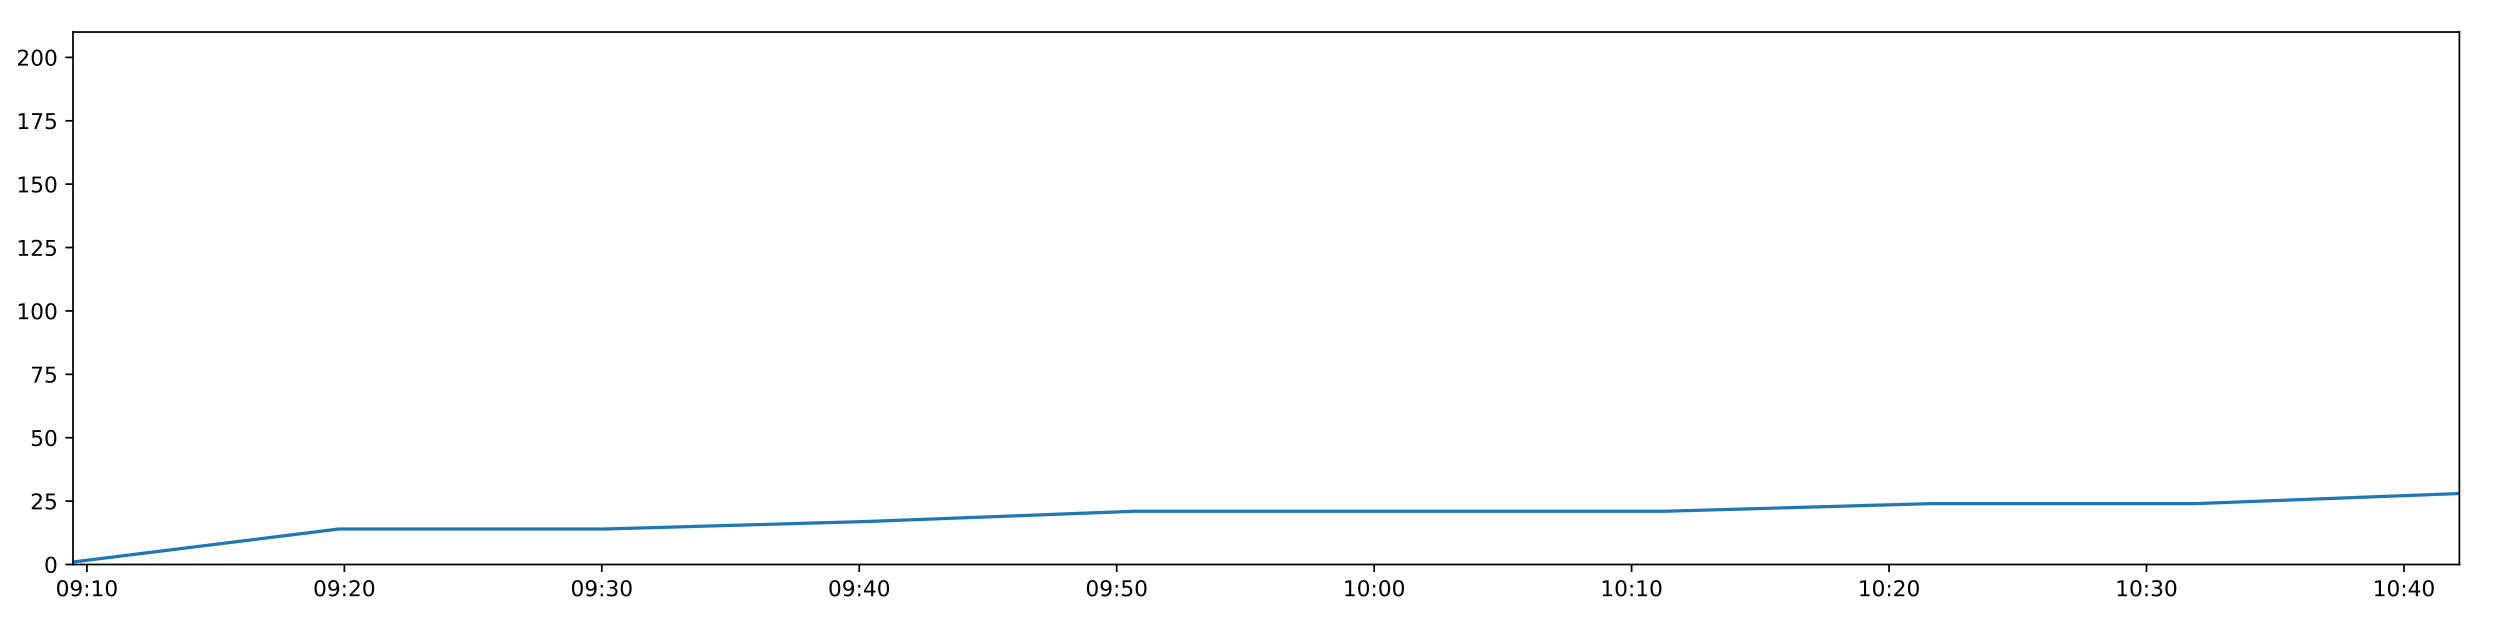
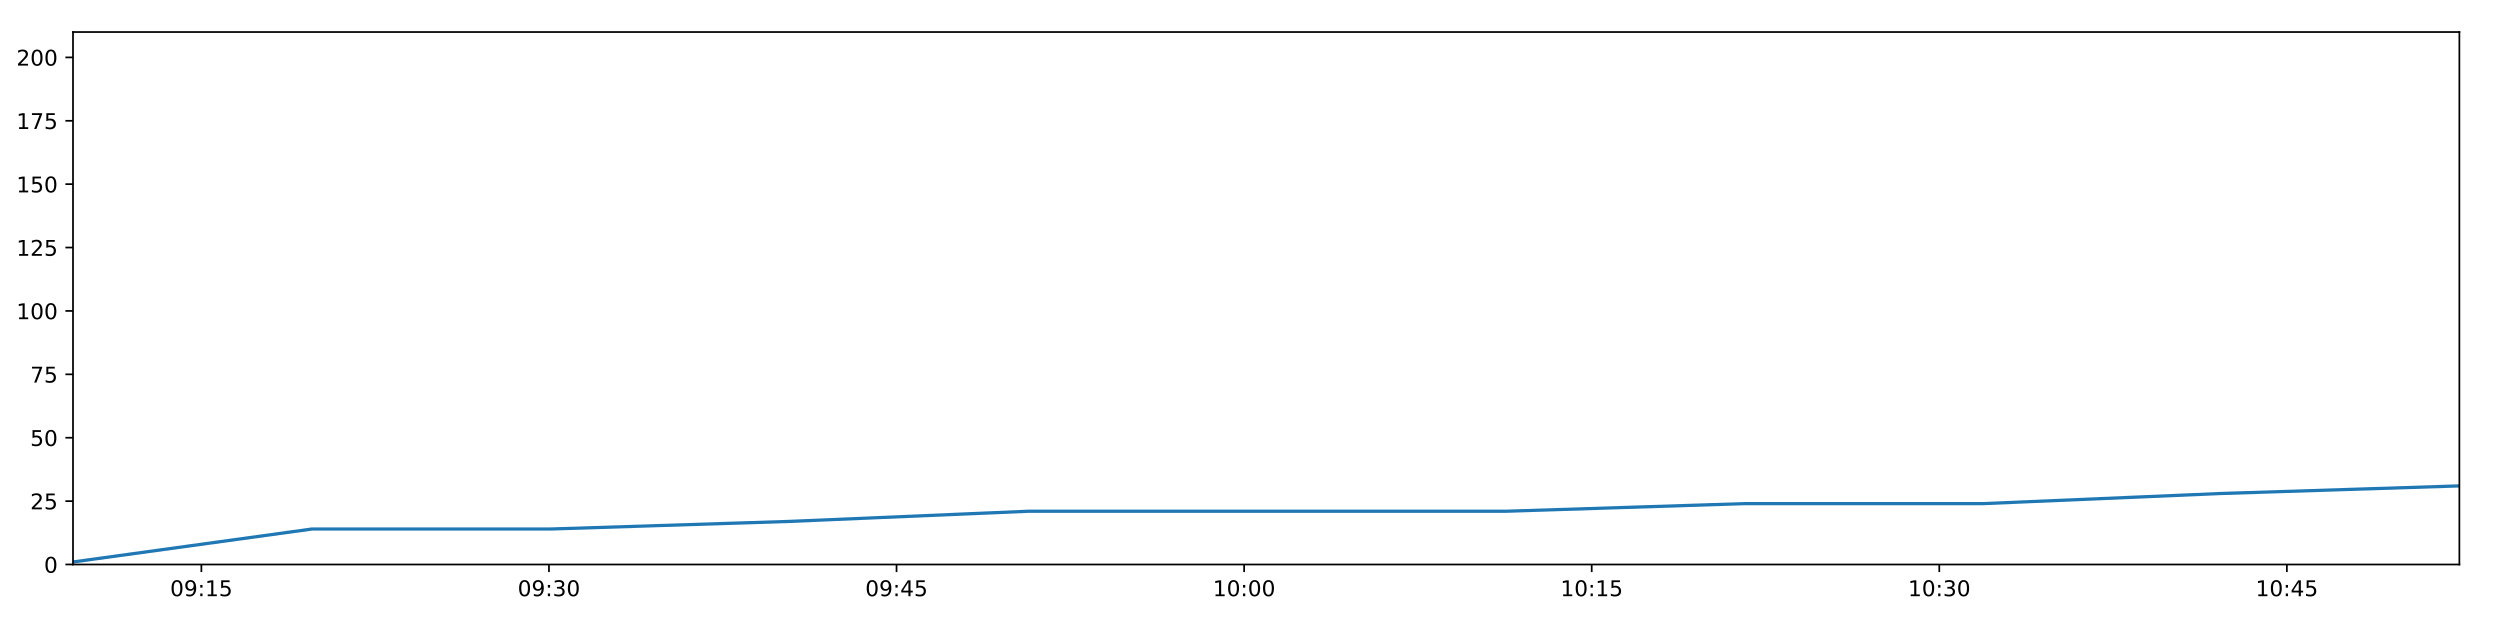
<svg xmlns="http://www.w3.org/2000/svg" xmlns:xlink="http://www.w3.org/1999/xlink" height="288pt" version="1.1" viewBox="0 0 1152 288" width="1152pt">
  <defs>
    <style type="text/css">
*{stroke-linecap:butt;stroke-linejoin:round;}
  </style>
  </defs>
  <g id="figure_1">
    <g id="patch_1">
      <path d="M 0 288  L 1152 288  L 1152 0  L 0 0  z " style="fill:#ffffff;" />
    </g>
    <g id="axes_1">
      <g id="patch_2">
        <path d="M 33.64 260.12  L 1133.28 260.12  L 1133.28 14.76  L 33.64 14.76  z " style="fill:#ffffff;" />
      </g>
      <g id="matplotlib.axis_1">
        <g id="xtick_1">
          <g id="line2d_1">
            <defs>
-               <path d="M 0 0  L 0 3.5  " id="mfebfa7377a" style="stroke:#000000;stroke-width:0.8;" />
-             </defs>
-             <g>
-               <use style="stroke:#000000;stroke-width:0.8;" x="40.044" xlink:href="#mfebfa7377a" y="260.12" />
+               <path d="M 0 0  L 0 3.5  " id="mbb106b6b6c" style="stroke:#000000;stroke-width:0.8;" />
+             </defs>
+             <g>
+               <use style="stroke:#000000;stroke-width:0.8;" x="92.793" xlink:href="#mbb106b6b6c" y="260.12" />
            </g>
          </g>
          <g id="text_1">
            <defs>
              <path d="M 31.781 66.406  Q 24.172 66.406 20.328 58.906  Q 16.5 51.422 16.5 36.375  Q 16.5 21.391 20.328 13.891  Q 24.172 6.391 31.781 6.391  Q 39.453 6.391 43.281 13.891  Q 47.125 21.391 47.125 36.375  Q 47.125 51.422 43.281 58.906  Q 39.453 66.406 31.781 66.406  z M 31.781 74.219  Q 44.047 74.219 50.516 64.516  Q 56.984 54.828 56.984 36.375  Q 56.984 17.969 50.516 8.266  Q 44.047 -1.422 31.781 -1.422  Q 19.531 -1.422 13.062 8.266  Q 6.594 17.969 6.594 36.375  Q 6.594 54.828 13.062 64.516  Q 19.531 74.219 31.781 74.219  z " id="DejaVuSans-48" />
              <path d="M 10.984 1.516  L 10.984 10.5  Q 14.703 8.734 18.5 7.812  Q 22.312 6.891 25.984 6.891  Q 35.75 6.891 40.891 13.453  Q 46.047 20.016 46.781 33.406  Q 43.953 29.203 39.594 26.953  Q 35.25 24.703 29.984 24.703  Q 19.047 24.703 12.672 31.312  Q 6.297 37.938 6.297 49.422  Q 6.297 60.641 12.938 67.422  Q 19.578 74.219 30.609 74.219  Q 43.266 74.219 49.922 64.516  Q 56.594 54.828 56.594 36.375  Q 56.594 19.141 48.406 8.859  Q 40.234 -1.422 26.422 -1.422  Q 22.703 -1.422 18.891 -0.688  Q 15.094 0.047 10.984 1.516  z M 30.609 32.422  Q 37.25 32.422 41.125 36.953  Q 45.016 41.5 45.016 49.422  Q 45.016 57.281 41.125 61.844  Q 37.25 66.406 30.609 66.406  Q 23.969 66.406 20.094 61.844  Q 16.219 57.281 16.219 49.422  Q 16.219 41.5 20.094 36.953  Q 23.969 32.422 30.609 32.422  z " id="DejaVuSans-57" />
              <path d="M 11.719 12.406  L 22.016 12.406  L 22.016 0  L 11.719 0  z M 11.719 51.703  L 22.016 51.703  L 22.016 39.312  L 11.719 39.312  z " id="DejaVuSans-58" />
              <path d="M 12.406 8.297  L 28.516 8.297  L 28.516 63.922  L 10.984 60.406  L 10.984 69.391  L 28.422 72.906  L 38.281 72.906  L 38.281 8.297  L 54.391 8.297  L 54.391 0  L 12.406 0  z " id="DejaVuSans-49" />
-             </defs>
-             <g transform="translate(25.63457 274.7184)scale(0.1 -0.1)">
+               <path d="M 10.797 72.906  L 49.516 72.906  L 49.516 64.594  L 19.828 64.594  L 19.828 46.734  Q 21.969 47.469 24.109 47.828  Q 26.266 48.188 28.422 48.188  Q 40.625 48.188 47.75 41.5  Q 54.891 34.812 54.891 23.391  Q 54.891 11.625 47.562 5.094  Q 40.234 -1.422 26.906 -1.422  Q 22.312 -1.422 17.547 -0.641  Q 12.797 0.141 7.719 1.703  L 7.719 11.625  Q 12.109 9.234 16.797 8.062  Q 21.484 6.891 26.703 6.891  Q 35.156 6.891 40.078 11.328  Q 45.016 15.766 45.016 23.391  Q 45.016 31 40.078 35.438  Q 35.156 39.891 26.703 39.891  Q 22.75 39.891 18.812 39.016  Q 14.891 38.141 10.797 36.281  z " id="DejaVuSans-53" />
+             </defs>
+             <g transform="translate(78.38337 274.7184)scale(0.1 -0.1)">
              <use xlink:href="#DejaVuSans-48" />
              <use x="63.623" xlink:href="#DejaVuSans-57" />
              <use x="127.246" xlink:href="#DejaVuSans-58" />
              <use x="160.938" xlink:href="#DejaVuSans-49" />
-               <use x="224.561" xlink:href="#DejaVuSans-48" />
+               <use x="224.561" xlink:href="#DejaVuSans-53" />
            </g>
          </g>
        </g>
        <g id="xtick_2">
          <g id="line2d_2">
            <g>
-               <use style="stroke:#000000;stroke-width:0.8;" x="158.677" xlink:href="#mfebfa7377a" y="260.12" />
+               <use style="stroke:#000000;stroke-width:0.8;" x="252.959" xlink:href="#mbb106b6b6c" y="260.12" />
            </g>
          </g>
          <g id="text_2">
            <defs>
-               <path d="M 19.188 8.297  L 53.609 8.297  L 53.609 0  L 7.328 0  L 7.328 8.297  Q 12.938 14.109 22.625 23.891  Q 32.328 33.688 34.812 36.531  Q 39.547 41.844 41.422 45.531  Q 43.312 49.219 43.312 52.781  Q 43.312 58.594 39.234 62.25  Q 35.156 65.922 28.609 65.922  Q 23.969 65.922 18.812 64.312  Q 13.672 62.703 7.812 59.422  L 7.812 69.391  Q 13.766 71.781 18.938 73  Q 24.125 74.219 28.422 74.219  Q 39.75 74.219 46.484 68.547  Q 53.219 62.891 53.219 53.422  Q 53.219 48.922 51.531 44.891  Q 49.859 40.875 45.406 35.406  Q 44.188 33.984 37.641 27.219  Q 31.109 20.453 19.188 8.297  z " id="DejaVuSans-50" />
-             </defs>
-             <g transform="translate(144.2675 274.7184)scale(0.1 -0.1)">
+               <path d="M 40.578 39.312  Q 47.656 37.797 51.625 33  Q 55.609 28.219 55.609 21.188  Q 55.609 10.406 48.188 4.484  Q 40.766 -1.422 27.094 -1.422  Q 22.516 -1.422 17.656 -0.516  Q 12.797 0.391 7.625 2.203  L 7.625 11.719  Q 11.719 9.328 16.594 8.109  Q 21.484 6.891 26.812 6.891  Q 36.078 6.891 40.938 10.547  Q 45.797 14.203 45.797 21.188  Q 45.797 27.641 41.281 31.266  Q 36.766 34.906 28.719 34.906  L 20.219 34.906  L 20.219 43.016  L 29.109 43.016  Q 36.375 43.016 40.234 45.922  Q 44.094 48.828 44.094 54.297  Q 44.094 59.906 40.109 62.906  Q 36.141 65.922 28.719 65.922  Q 24.656 65.922 20.016 65.031  Q 15.375 64.156 9.812 62.312  L 9.812 71.094  Q 15.438 72.656 20.344 73.438  Q 25.25 74.219 29.594 74.219  Q 40.828 74.219 47.359 69.109  Q 53.906 64.016 53.906 55.328  Q 53.906 49.266 50.438 45.094  Q 46.969 40.922 40.578 39.312  z " id="DejaVuSans-51" />
+             </defs>
+             <g transform="translate(238.5497 274.7184)scale(0.1 -0.1)">
              <use xlink:href="#DejaVuSans-48" />
              <use x="63.623" xlink:href="#DejaVuSans-57" />
              <use x="127.246" xlink:href="#DejaVuSans-58" />
-               <use x="160.938" xlink:href="#DejaVuSans-50" />
+               <use x="160.938" xlink:href="#DejaVuSans-51" />
              <use x="224.561" xlink:href="#DejaVuSans-48" />
            </g>
          </g>
        </g>
        <g id="xtick_3">
          <g id="line2d_3">
            <g>
-               <use style="stroke:#000000;stroke-width:0.8;" x="277.31" xlink:href="#mfebfa7377a" y="260.12" />
+               <use style="stroke:#000000;stroke-width:0.8;" x="413.125" xlink:href="#mbb106b6b6c" y="260.12" />
            </g>
          </g>
          <g id="text_3">
            <defs>
-               <path d="M 40.578 39.312  Q 47.656 37.797 51.625 33  Q 55.609 28.219 55.609 21.188  Q 55.609 10.406 48.188 4.484  Q 40.766 -1.422 27.094 -1.422  Q 22.516 -1.422 17.656 -0.516  Q 12.797 0.391 7.625 2.203  L 7.625 11.719  Q 11.719 9.328 16.594 8.109  Q 21.484 6.891 26.812 6.891  Q 36.078 6.891 40.938 10.547  Q 45.797 14.203 45.797 21.188  Q 45.797 27.641 41.281 31.266  Q 36.766 34.906 28.719 34.906  L 20.219 34.906  L 20.219 43.016  L 29.109 43.016  Q 36.375 43.016 40.234 45.922  Q 44.094 48.828 44.094 54.297  Q 44.094 59.906 40.109 62.906  Q 36.141 65.922 28.719 65.922  Q 24.656 65.922 20.016 65.031  Q 15.375 64.156 9.812 62.312  L 9.812 71.094  Q 15.438 72.656 20.344 73.438  Q 25.25 74.219 29.594 74.219  Q 40.828 74.219 47.359 69.109  Q 53.906 64.016 53.906 55.328  Q 53.906 49.266 50.438 45.094  Q 46.969 40.922 40.578 39.312  z " id="DejaVuSans-51" />
-             </defs>
-             <g transform="translate(262.9005 274.7184)scale(0.1 -0.1)">
+               <path d="M 37.797 64.312  L 12.891 25.391  L 37.797 25.391  z M 35.203 72.906  L 47.609 72.906  L 47.609 25.391  L 58.016 25.391  L 58.016 17.188  L 47.609 17.188  L 47.609 0  L 37.797 0  L 37.797 17.188  L 4.891 17.188  L 4.891 26.703  z " id="DejaVuSans-52" />
+             </defs>
+             <g transform="translate(398.716 274.7184)scale(0.1 -0.1)">
              <use xlink:href="#DejaVuSans-48" />
              <use x="63.623" xlink:href="#DejaVuSans-57" />
+               <use x="127.246" xlink:href="#DejaVuSans-58" />
+               <use x="160.938" xlink:href="#DejaVuSans-52" />
+               <use x="224.561" xlink:href="#DejaVuSans-53" />
+             </g>
+           </g>
+         </g>
+         <g id="xtick_4">
+           <g id="line2d_4">
+             <g>
+               <use style="stroke:#000000;stroke-width:0.8;" x="573.292" xlink:href="#mbb106b6b6c" y="260.12" />
+             </g>
+           </g>
+           <g id="text_4">
+             <g transform="translate(558.8823 274.7184)scale(0.1 -0.1)">
+               <use xlink:href="#DejaVuSans-49" />
+               <use x="63.623" xlink:href="#DejaVuSans-48" />
+               <use x="127.246" xlink:href="#DejaVuSans-58" />
+               <use x="160.938" xlink:href="#DejaVuSans-48" />
+               <use x="224.561" xlink:href="#DejaVuSans-48" />
+             </g>
+           </g>
+         </g>
+         <g id="xtick_5">
+           <g id="line2d_5">
+             <g>
+               <use style="stroke:#000000;stroke-width:0.8;" x="733.458" xlink:href="#mbb106b6b6c" y="260.12" />
+             </g>
+           </g>
+           <g id="text_5">
+             <g transform="translate(719.0486 274.7184)scale(0.1 -0.1)">
+               <use xlink:href="#DejaVuSans-49" />
+               <use x="63.623" xlink:href="#DejaVuSans-48" />
+               <use x="127.246" xlink:href="#DejaVuSans-58" />
+               <use x="160.938" xlink:href="#DejaVuSans-49" />
+               <use x="224.561" xlink:href="#DejaVuSans-53" />
+             </g>
+           </g>
+         </g>
+         <g id="xtick_6">
+           <g id="line2d_6">
+             <g>
+               <use style="stroke:#000000;stroke-width:0.8;" x="893.624" xlink:href="#mbb106b6b6c" y="260.12" />
+             </g>
+           </g>
+           <g id="text_6">
+             <g transform="translate(879.2149 274.7184)scale(0.1 -0.1)">
+               <use xlink:href="#DejaVuSans-49" />
+               <use x="63.623" xlink:href="#DejaVuSans-48" />
              <use x="127.246" xlink:href="#DejaVuSans-58" />
              <use x="160.938" xlink:href="#DejaVuSans-51" />
              <use x="224.561" xlink:href="#DejaVuSans-48" />
            </g>
          </g>
        </g>
-         <g id="xtick_4">
-           <g id="line2d_4">
-             <g>
-               <use style="stroke:#000000;stroke-width:0.8;" x="395.943" xlink:href="#mfebfa7377a" y="260.12" />
-             </g>
-           </g>
-           <g id="text_4">
-             <defs>
-               <path d="M 37.797 64.312  L 12.891 25.391  L 37.797 25.391  z M 35.203 72.906  L 47.609 72.906  L 47.609 25.391  L 58.016 25.391  L 58.016 17.188  L 47.609 17.188  L 47.609 0  L 37.797 0  L 37.797 17.188  L 4.891 17.188  L 4.891 26.703  z " id="DejaVuSans-52" />
-             </defs>
-             <g transform="translate(381.5335 274.7184)scale(0.1 -0.1)">
-               <use xlink:href="#DejaVuSans-48" />
-               <use x="63.623" xlink:href="#DejaVuSans-57" />
-               <use x="127.246" xlink:href="#DejaVuSans-58" />
-               <use x="160.938" xlink:href="#DejaVuSans-52" />
-               <use x="224.561" xlink:href="#DejaVuSans-48" />
-             </g>
-           </g>
-         </g>
-         <g id="xtick_5">
-           <g id="line2d_5">
-             <g>
-               <use style="stroke:#000000;stroke-width:0.8;" x="514.576" xlink:href="#mfebfa7377a" y="260.12" />
-             </g>
-           </g>
-           <g id="text_5">
-             <defs>
-               <path d="M 10.797 72.906  L 49.516 72.906  L 49.516 64.594  L 19.828 64.594  L 19.828 46.734  Q 21.969 47.469 24.109 47.828  Q 26.266 48.188 28.422 48.188  Q 40.625 48.188 47.75 41.5  Q 54.891 34.812 54.891 23.391  Q 54.891 11.625 47.562 5.094  Q 40.234 -1.422 26.906 -1.422  Q 22.312 -1.422 17.547 -0.641  Q 12.797 0.141 7.719 1.703  L 7.719 11.625  Q 12.109 9.234 16.797 8.062  Q 21.484 6.891 26.703 6.891  Q 35.156 6.891 40.078 11.328  Q 45.016 15.766 45.016 23.391  Q 45.016 31 40.078 35.438  Q 35.156 39.891 26.703 39.891  Q 22.75 39.891 18.812 39.016  Q 14.891 38.141 10.797 36.281  z " id="DejaVuSans-53" />
-             </defs>
-             <g transform="translate(500.1665 274.7184)scale(0.1 -0.1)">
-               <use xlink:href="#DejaVuSans-48" />
-               <use x="63.623" xlink:href="#DejaVuSans-57" />
-               <use x="127.246" xlink:href="#DejaVuSans-58" />
-               <use x="160.938" xlink:href="#DejaVuSans-53" />
-               <use x="224.561" xlink:href="#DejaVuSans-48" />
-             </g>
-           </g>
-         </g>
-         <g id="xtick_6">
-           <g id="line2d_6">
-             <g>
-               <use style="stroke:#000000;stroke-width:0.8;" x="633.209" xlink:href="#mfebfa7377a" y="260.12" />
-             </g>
-           </g>
-           <g id="text_6">
-             <g transform="translate(618.7994 274.7184)scale(0.1 -0.1)">
-               <use xlink:href="#DejaVuSans-49" />
-               <use x="63.623" xlink:href="#DejaVuSans-48" />
-               <use x="127.246" xlink:href="#DejaVuSans-58" />
-               <use x="160.938" xlink:href="#DejaVuSans-48" />
-               <use x="224.561" xlink:href="#DejaVuSans-48" />
-             </g>
-           </g>
-         </g>
        <g id="xtick_7">
          <g id="line2d_7">
            <g>
-               <use style="stroke:#000000;stroke-width:0.8;" x="751.842" xlink:href="#mfebfa7377a" y="260.12" />
+               <use style="stroke:#000000;stroke-width:0.8;" x="1053.791" xlink:href="#mbb106b6b6c" y="260.12" />
            </g>
          </g>
          <g id="text_7">
-             <g transform="translate(737.4324 274.7184)scale(0.1 -0.1)">
-               <use xlink:href="#DejaVuSans-49" />
-               <use x="63.623" xlink:href="#DejaVuSans-48" />
-               <use x="127.246" xlink:href="#DejaVuSans-58" />
-               <use x="160.938" xlink:href="#DejaVuSans-49" />
-               <use x="224.561" xlink:href="#DejaVuSans-48" />
-             </g>
-           </g>
-         </g>
-         <g id="xtick_8">
-           <g id="line2d_8">
-             <g>
-               <use style="stroke:#000000;stroke-width:0.8;" x="870.475" xlink:href="#mfebfa7377a" y="260.12" />
-             </g>
-           </g>
-           <g id="text_8">
-             <g transform="translate(856.0654 274.7184)scale(0.1 -0.1)">
-               <use xlink:href="#DejaVuSans-49" />
-               <use x="63.623" xlink:href="#DejaVuSans-48" />
-               <use x="127.246" xlink:href="#DejaVuSans-58" />
-               <use x="160.938" xlink:href="#DejaVuSans-50" />
-               <use x="224.561" xlink:href="#DejaVuSans-48" />
-             </g>
-           </g>
-         </g>
-         <g id="xtick_9">
-           <g id="line2d_9">
-             <g>
-               <use style="stroke:#000000;stroke-width:0.8;" x="989.108" xlink:href="#mfebfa7377a" y="260.12" />
-             </g>
-           </g>
-           <g id="text_9">
-             <g transform="translate(974.6984 274.7184)scale(0.1 -0.1)">
-               <use xlink:href="#DejaVuSans-49" />
-               <use x="63.623" xlink:href="#DejaVuSans-48" />
-               <use x="127.246" xlink:href="#DejaVuSans-58" />
-               <use x="160.938" xlink:href="#DejaVuSans-51" />
-               <use x="224.561" xlink:href="#DejaVuSans-48" />
-             </g>
-           </g>
-         </g>
-         <g id="xtick_10">
-           <g id="line2d_10">
-             <g>
-               <use style="stroke:#000000;stroke-width:0.8;" x="1107.741" xlink:href="#mfebfa7377a" y="260.12" />
-             </g>
-           </g>
-           <g id="text_10">
-             <g transform="translate(1093.331 274.7184)scale(0.1 -0.1)">
+             <g transform="translate(1039.381 274.7184)scale(0.1 -0.1)">
              <use xlink:href="#DejaVuSans-49" />
              <use x="63.623" xlink:href="#DejaVuSans-48" />
              <use x="127.246" xlink:href="#DejaVuSans-58" />
              <use x="160.938" xlink:href="#DejaVuSans-52" />
-               <use x="224.561" xlink:href="#DejaVuSans-48" />
+               <use x="224.561" xlink:href="#DejaVuSans-53" />
            </g>
          </g>
        </g>
      </g>
      <g id="matplotlib.axis_2">
        <g id="ytick_1">
-           <g id="line2d_11">
-             <defs>
-               <path d="M 0 0  L -3.5 0  " id="mcdd16ab50a" style="stroke:#000000;stroke-width:0.8;" />
-             </defs>
-             <g>
-               <use style="stroke:#000000;stroke-width:0.8;" x="33.64" xlink:href="#mcdd16ab50a" y="260.12" />
-             </g>
-           </g>
-           <g id="text_11">
+           <g id="line2d_8">
+             <defs>
+               <path d="M 0 0  L -3.5 0  " id="ma666a33785" style="stroke:#000000;stroke-width:0.8;" />
+             </defs>
+             <g>
+               <use style="stroke:#000000;stroke-width:0.8;" x="33.64" xlink:href="#ma666a33785" y="260.12" />
+             </g>
+           </g>
+           <g id="text_8">
            <g transform="translate(20.2775 263.9192)scale(0.1 -0.1)">
              <use xlink:href="#DejaVuSans-48" />
            </g>
          </g>
        </g>
        <g id="ytick_2">
-           <g id="line2d_12">
-             <g>
-               <use style="stroke:#000000;stroke-width:0.8;" x="33.64" xlink:href="#mcdd16ab50a" y="230.91" />
-             </g>
-           </g>
-           <g id="text_12">
+           <g id="line2d_9">
+             <g>
+               <use style="stroke:#000000;stroke-width:0.8;" x="33.64" xlink:href="#ma666a33785" y="230.91" />
+             </g>
+           </g>
+           <g id="text_9">
+             <defs>
+               <path d="M 19.188 8.297  L 53.609 8.297  L 53.609 0  L 7.328 0  L 7.328 8.297  Q 12.938 14.109 22.625 23.891  Q 32.328 33.688 34.812 36.531  Q 39.547 41.844 41.422 45.531  Q 43.312 49.219 43.312 52.781  Q 43.312 58.594 39.234 62.25  Q 35.156 65.922 28.609 65.922  Q 23.969 65.922 18.812 64.312  Q 13.672 62.703 7.812 59.422  L 7.812 69.391  Q 13.766 71.781 18.938 73  Q 24.125 74.219 28.422 74.219  Q 39.75 74.219 46.484 68.547  Q 53.219 62.891 53.219 53.422  Q 53.219 48.922 51.531 44.891  Q 49.859 40.875 45.406 35.406  Q 44.188 33.984 37.641 27.219  Q 31.109 20.453 19.188 8.297  z " id="DejaVuSans-50" />
+             </defs>
            <g transform="translate(13.915 234.7097)scale(0.1 -0.1)">
              <use xlink:href="#DejaVuSans-50" />
              <use x="63.623" xlink:href="#DejaVuSans-53" />
            </g>
          </g>
        </g>
        <g id="ytick_3">
-           <g id="line2d_13">
-             <g>
-               <use style="stroke:#000000;stroke-width:0.8;" x="33.64" xlink:href="#mcdd16ab50a" y="201.701" />
-             </g>
-           </g>
-           <g id="text_13">
+           <g id="line2d_10">
+             <g>
+               <use style="stroke:#000000;stroke-width:0.8;" x="33.64" xlink:href="#ma666a33785" y="201.701" />
+             </g>
+           </g>
+           <g id="text_10">
            <g transform="translate(13.915 205.5002)scale(0.1 -0.1)">
              <use xlink:href="#DejaVuSans-53" />
              <use x="63.623" xlink:href="#DejaVuSans-48" />
            </g>
          </g>
        </g>
        <g id="ytick_4">
-           <g id="line2d_14">
-             <g>
-               <use style="stroke:#000000;stroke-width:0.8;" x="33.64" xlink:href="#mcdd16ab50a" y="172.491" />
-             </g>
-           </g>
-           <g id="text_14">
+           <g id="line2d_11">
+             <g>
+               <use style="stroke:#000000;stroke-width:0.8;" x="33.64" xlink:href="#ma666a33785" y="172.491" />
+             </g>
+           </g>
+           <g id="text_11">
            <defs>
              <path d="M 8.203 72.906  L 55.078 72.906  L 55.078 68.703  L 28.609 0  L 18.312 0  L 43.219 64.594  L 8.203 64.594  z " id="DejaVuSans-55" />
            </defs>
            <g transform="translate(13.915 176.2906)scale(0.1 -0.1)">
              <use xlink:href="#DejaVuSans-55" />
              <use x="63.623" xlink:href="#DejaVuSans-53" />
            </g>
          </g>
        </g>
        <g id="ytick_5">
-           <g id="line2d_15">
-             <g>
-               <use style="stroke:#000000;stroke-width:0.8;" x="33.64" xlink:href="#mcdd16ab50a" y="143.282" />
-             </g>
-           </g>
-           <g id="text_15">
+           <g id="line2d_12">
+             <g>
+               <use style="stroke:#000000;stroke-width:0.8;" x="33.64" xlink:href="#ma666a33785" y="143.282" />
+             </g>
+           </g>
+           <g id="text_12">
            <g transform="translate(7.5525 147.0811)scale(0.1 -0.1)">
              <use xlink:href="#DejaVuSans-49" />
              <use x="63.623" xlink:href="#DejaVuSans-48" />
              <use x="127.246" xlink:href="#DejaVuSans-48" />
            </g>
          </g>
        </g>
        <g id="ytick_6">
-           <g id="line2d_16">
-             <g>
-               <use style="stroke:#000000;stroke-width:0.8;" x="33.64" xlink:href="#mcdd16ab50a" y="114.072" />
-             </g>
-           </g>
-           <g id="text_16">
+           <g id="line2d_13">
+             <g>
+               <use style="stroke:#000000;stroke-width:0.8;" x="33.64" xlink:href="#ma666a33785" y="114.072" />
+             </g>
+           </g>
+           <g id="text_13">
            <g transform="translate(7.5525 117.8716)scale(0.1 -0.1)">
              <use xlink:href="#DejaVuSans-49" />
              <use x="63.623" xlink:href="#DejaVuSans-50" />
              <use x="127.246" xlink:href="#DejaVuSans-53" />
            </g>
          </g>
        </g>
        <g id="ytick_7">
-           <g id="line2d_17">
-             <g>
-               <use style="stroke:#000000;stroke-width:0.8;" x="33.64" xlink:href="#mcdd16ab50a" y="84.863" />
-             </g>
-           </g>
-           <g id="text_17">
+           <g id="line2d_14">
+             <g>
+               <use style="stroke:#000000;stroke-width:0.8;" x="33.64" xlink:href="#ma666a33785" y="84.863" />
+             </g>
+           </g>
+           <g id="text_14">
            <g transform="translate(7.5525 88.66208)scale(0.1 -0.1)">
              <use xlink:href="#DejaVuSans-49" />
              <use x="63.623" xlink:href="#DejaVuSans-53" />
              <use x="127.246" xlink:href="#DejaVuSans-48" />
            </g>
          </g>
        </g>
        <g id="ytick_8">
-           <g id="line2d_18">
-             <g>
-               <use style="stroke:#000000;stroke-width:0.8;" x="33.64" xlink:href="#mcdd16ab50a" y="55.653" />
-             </g>
-           </g>
-           <g id="text_18">
+           <g id="line2d_15">
+             <g>
+               <use style="stroke:#000000;stroke-width:0.8;" x="33.64" xlink:href="#ma666a33785" y="55.653" />
+             </g>
+           </g>
+           <g id="text_15">
            <g transform="translate(7.5525 59.45255)scale(0.1 -0.1)">
              <use xlink:href="#DejaVuSans-49" />
              <use x="63.623" xlink:href="#DejaVuSans-55" />
              <use x="127.246" xlink:href="#DejaVuSans-53" />
            </g>
          </g>
        </g>
        <g id="ytick_9">
-           <g id="line2d_19">
-             <g>
-               <use style="stroke:#000000;stroke-width:0.8;" x="33.64" xlink:href="#mcdd16ab50a" y="26.444" />
-             </g>
-           </g>
-           <g id="text_19">
+           <g id="line2d_16">
+             <g>
+               <use style="stroke:#000000;stroke-width:0.8;" x="33.64" xlink:href="#ma666a33785" y="26.444" />
+             </g>
+           </g>
+           <g id="text_16">
            <g transform="translate(7.5525 30.24303)scale(0.1 -0.1)">
              <use xlink:href="#DejaVuSans-50" />
              <use x="63.623" xlink:href="#DejaVuSans-48" />
              <use x="127.246" xlink:href="#DejaVuSans-48" />
            </g>
          </g>
        </g>
      </g>
-       <g id="line2d_20">
-         <path clip-path="url(#p270458383b)" d="M 33.64 258.952  L 155.995 243.763  L 278.292 243.763  L 400.561 240.258  L 522.615 235.584  L 644.843 235.584  L 767.119 235.584  L 889.164 232.079  L 1011.19 232.079  L 1133.28 227.405  " style="fill:none;stroke:#1f77b4;stroke-linecap:square;stroke-width:1.5;" />
+       <g id="line2d_17">
+         <path clip-path="url(#pd2b3d8cb03)" d="M 33.64 258.952  L 143.767 243.763  L 253.843 243.763  L 363.893 240.258  L 473.749 235.584  L 583.763 235.584  L 693.82 235.584  L 803.669 232.079  L 913.5 232.079  L 1023.389 227.405  L 1133.28 223.9  " style="fill:none;stroke:#1f77b4;stroke-linecap:square;stroke-width:1.5;" />
      </g>
      <g id="patch_3">
        <path d="M 33.64 260.12  L 33.64 14.76  " style="fill:none;stroke:#000000;stroke-linecap:square;stroke-linejoin:miter;stroke-width:0.8;" />
      </g>
      <g id="patch_4">
        <path d="M 1133.28 260.12  L 1133.28 14.76  " style="fill:none;stroke:#000000;stroke-linecap:square;stroke-linejoin:miter;stroke-width:0.8;" />
      </g>
      <g id="patch_5">
        <path d="M 33.64 260.12  L 1133.28 260.12  " style="fill:none;stroke:#000000;stroke-linecap:square;stroke-linejoin:miter;stroke-width:0.8;" />
      </g>
      <g id="patch_6">
        <path d="M 33.64 14.76  L 1133.28 14.76  " style="fill:none;stroke:#000000;stroke-linecap:square;stroke-linejoin:miter;stroke-width:0.8;" />
      </g>
    </g>
  </g>
  <defs>
-     <clipPath id="p270458383b">
+     <clipPath id="pd2b3d8cb03">
      <rect height="245.36" width="1099.64" x="33.64" y="14.76" />
    </clipPath>
  </defs>
</svg>
